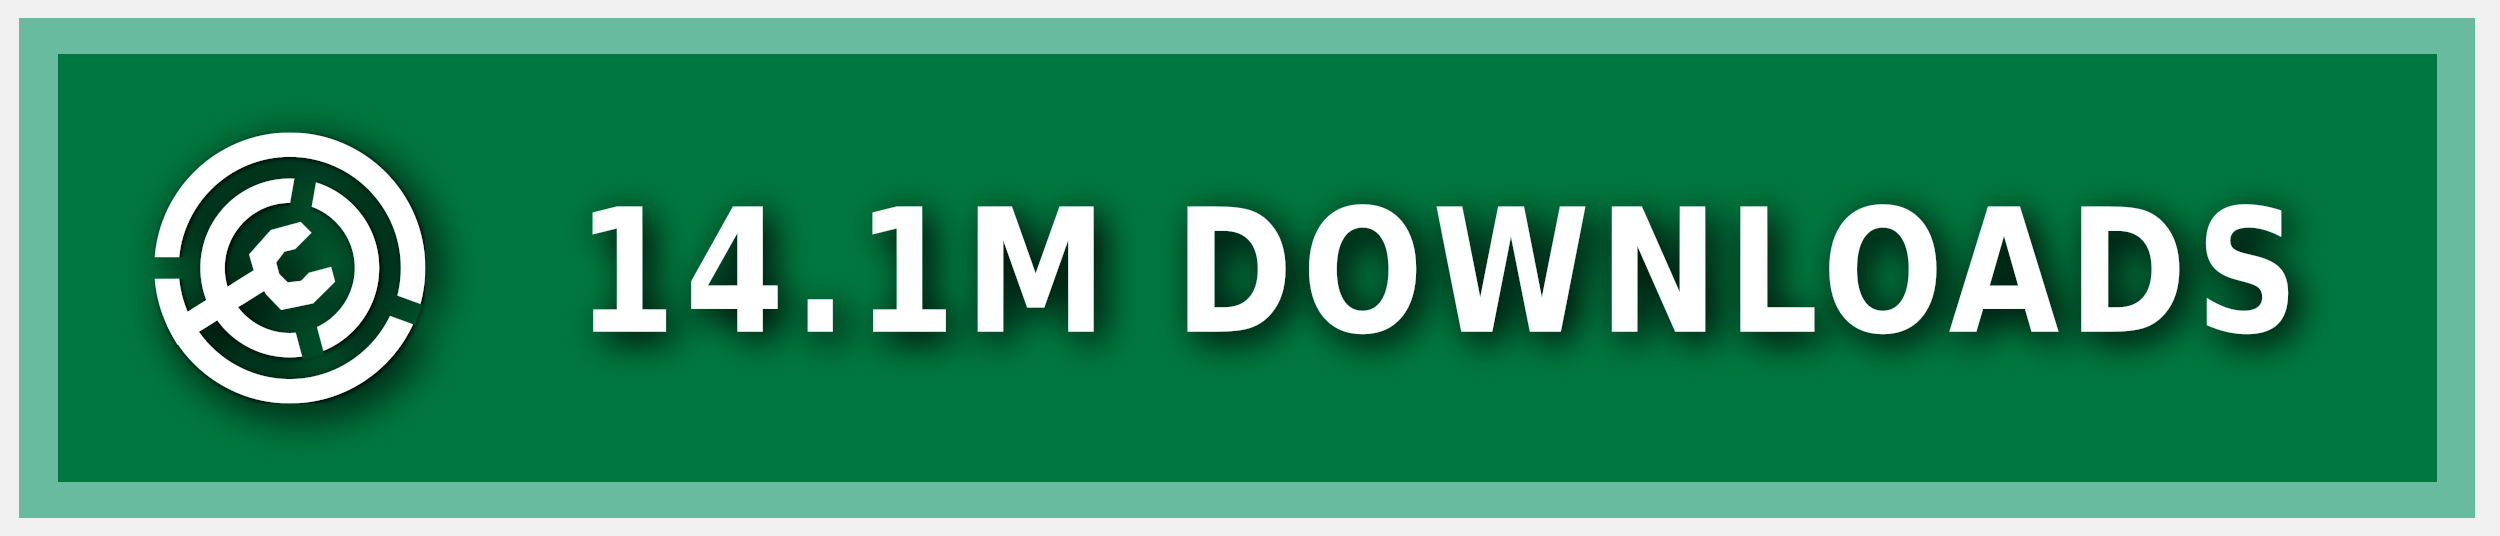
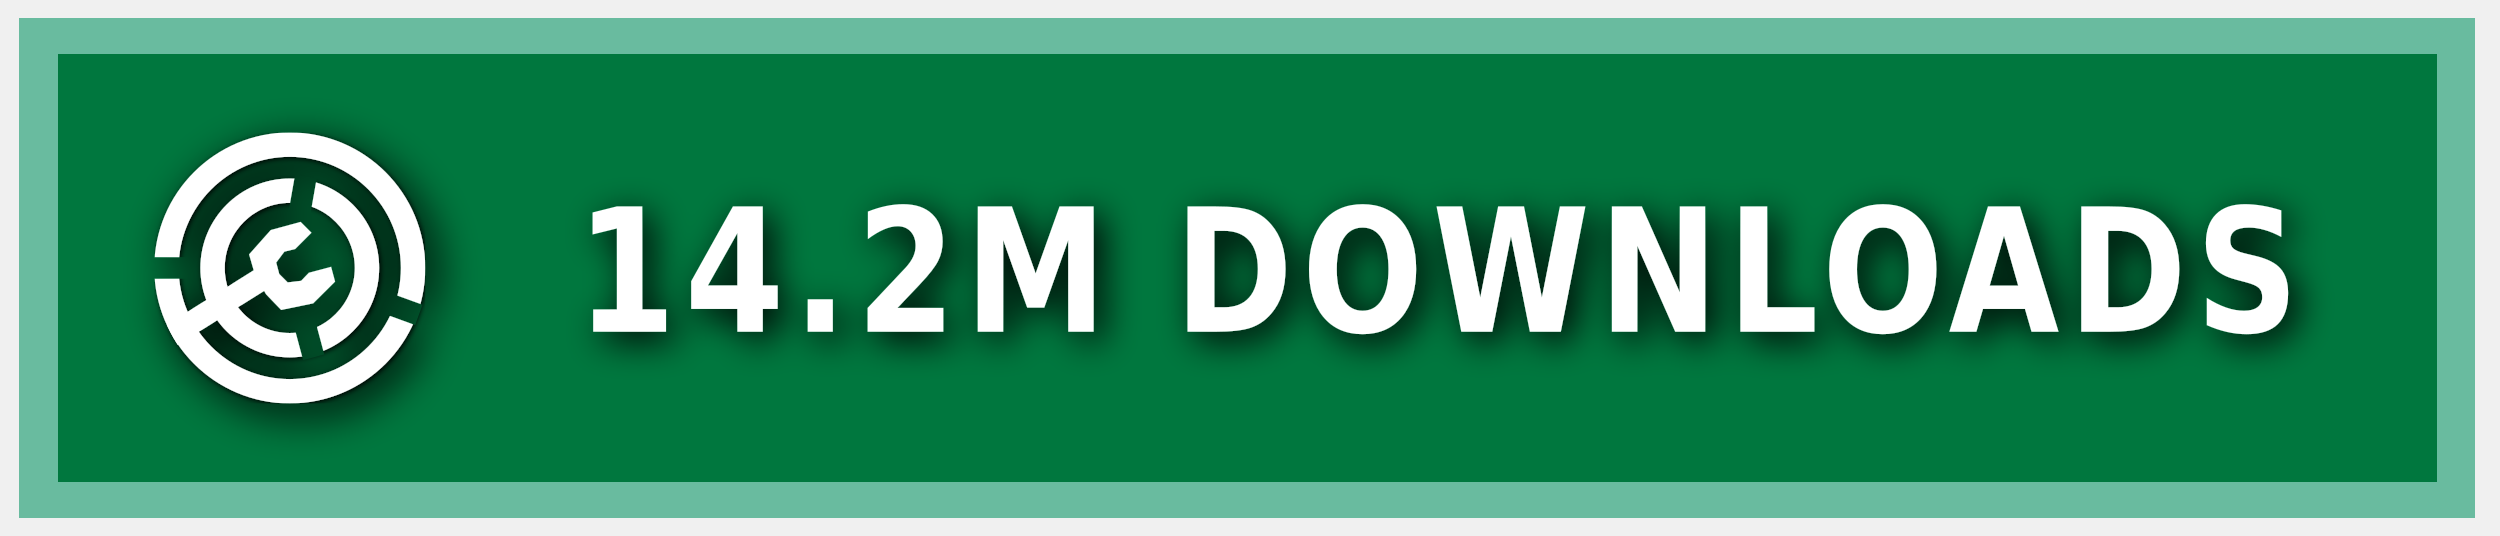
<svg xmlns="http://www.w3.org/2000/svg" xmlns:ns1="https://boxy-svg.com" width="140" height="30" role="img" aria-label="MODRINTH">
  <style> g:not(.noshadow) { filter: drop-shadow(0.5px 0.5px 1.0px black); } </style>
  <defs>
    <ns1:guide x="121.656" y="10.118" angle="90" />
    <ns1:guide x="127.198" y="17.628" angle="90" />
    <ns1:guide x="8.199" y="-3.08" angle="0" />
    <ns1:guide x="20.449" y="-4.101" angle="0" />
    <ns1:guide x="121.656" y="10.118" angle="90" />
    <ns1:guide x="127.198" y="17.628" angle="90" />
    <ns1:guide x="8.199" y="-3.08" angle="0" />
    <ns1:guide x="20.449" y="-4.101" angle="0" />
  </defs>
  <g class="noshadow" shape-rendering="crispEdges" style="" transform="matrix(1.074564, 0, 0, 1, 0, 0)">
    <rect x="1" y="1" width="128" height="28" style="fill: #00954E;" />
    <rect x="1" y="1" width="128" height="28" style="fill: rgba(0, 0, 0, 0.2);" />
    <rect x="2" y="2" width="126" height="26" style="fill: none; stroke-width:2px; stroke: rgba(211, 255, 255, 0.5);" />
  </g>
  <g fill-rule="evenodd" stroke-linejoin="round" stroke-miterlimit="1.5" clip-rule="evenodd" transform="matrix(1.2, 0, 0, 1.2, -1.2, -1.5)">
    <path fill="none" d="M 8.199 7.432 L 20.846 7.432 L 20.846 20.079 L 8.199 20.079 L 8.199 7.432 Z" style="" />
    <g clip-path="url(#a)" transform="matrix(0.126469, 0, 0, 0.126469, 8.198999, 7.431019)" style="">
      <path fill="#ffffff" d="M50 17c18.207 0 32.988 14.787 32.988 33S68.207 83 50 83 17.012 68.213 17.012 50 31.793 17 50 17Zm0 9c13.24 0 23.988 10.755 23.988 24S63.24 74 50 74 26.012 63.245 26.012 50 36.76 26 50 26Z" />
    </g>
    <g clip-path="url(#b)" transform="matrix(0.126469, 0, 0, 0.126469, 8.198999, 7.431019)" style="">
      <path fill="#ffffff" d="M50 0c27.596 0 50 22.404 50 50s-22.404 50-50 50S0 77.596 0 50 22.404 0 50 0Zm0 9c22.629 0 41 18.371 41 41S72.629 91 50 91 9 72.629 9 50 27.371 9 50 9Z" />
    </g>
    <g class="noshadow" clip-path="url(#c)" transform="matrix(0.112383, 0, 0, 0.122032, 8.268063, 7.737635)" style="">
      <path fill="none" stroke="#ffffff" stroke-width="9" d="M 50 50 L 5.171 75.882" />
    </g>
    <path fill="#ffffff" d="M 12.909 14.103 L 12.625 13.123 L 13.637 11.985 L 15.028 11.605 L 15.534 12.111 L 14.775 12.87 L 14.269 12.996 L 13.89 13.502 L 14.032 14.038 L 14.425 14.429 L 15.053 14.354 L 15.415 13.979 L 16.452 13.701 L 16.637 14.392 L 15.613 15.407 L 14.121 15.714 L 13.415 14.979 L 12.909 14.103 Z" style="" />
    <clipPath id="clip-1">
      <path d="M50 0c27.596 0 50 22.404 50 50s-22.404 50-50 50S0 77.596 0 50 22.404 0 50 0Zm0 39.549c5.768 0 10.451 4.683 10.451 10.451 0 5.768-4.683 10.451-10.451 10.451-5.768 0-10.451-4.683-10.451-10.451 0-5.768 4.683-10.451 10.451-10.451Z" />
    </clipPath>
    <g class="noshadow" clip-path="url(#clip-1)" transform="matrix(0.064459, 0.010209, -0.018807, 0.118741, -9.215255, -61.72825)" style="transform-origin: 27.985px 74.177px;">
      <path fill="none" stroke="#ffffff" stroke-width="9" d="M 49.29 67.75 L 6.679 80.603" style="" />
    </g>
  </g>
  <g>
    <clipPath id="a">
      <path fill-rule="evenodd" stroke-linejoin="round" stroke-miterlimit="1.5" clip-rule="evenodd" d="M100 0H0v100h100V0ZM46.002 49.295l.076 1.757 8.83 32.963 7.843-2.102-8.596-32.094 5.804-32.932-7.997-1.41-5.96 33.818Z" />
    </clipPath>
    <clipPath id="b">
      <path d="M0 0v46h50l1.368.241L99 63.578l-2.736 7.517L49.295 54H0v46h100V0H0Z" />
    </clipPath>
    <clipPath id="c">
      <path d="M50 0c27.596 0 50 22.404 50 50s-22.404 50-50 50S0 77.596 0 50 22.404 0 50 0Zm0 39.549c5.768 0 10.451 4.683 10.451 10.451 0 5.768-4.683 10.451-10.451 10.451-5.768 0-10.451-4.683-10.451-10.451 0-5.768 4.683-10.451 10.451-10.451Z" />
    </clipPath>
  </g>
  <g fill="#fff" text-anchor="middle" font-family="Verdana,Geneva,DejaVu Sans,sans-serif" text-rendering="geometricPrecision" font-size="100" transform="matrix(1, 0, 0, 1, 13, 0)">
-     <text style="font-size: 80px; font-weight: 700; white-space: pre;" transform="matrix(0.1, 0, 0, 0.120296, 0, -3.678133)" x="675" y="185" letter-spacing="5">14.1M DOWNLOADS</text>
+     <text style="font-size: 80px; font-weight: 700; white-space: pre;" transform="matrix(0.1, 0, 0, 0.120296, 0, -3.678133)" x="675" y="185" letter-spacing="5">14.2M DOWNLOADS</text>
  </g>
</svg>
